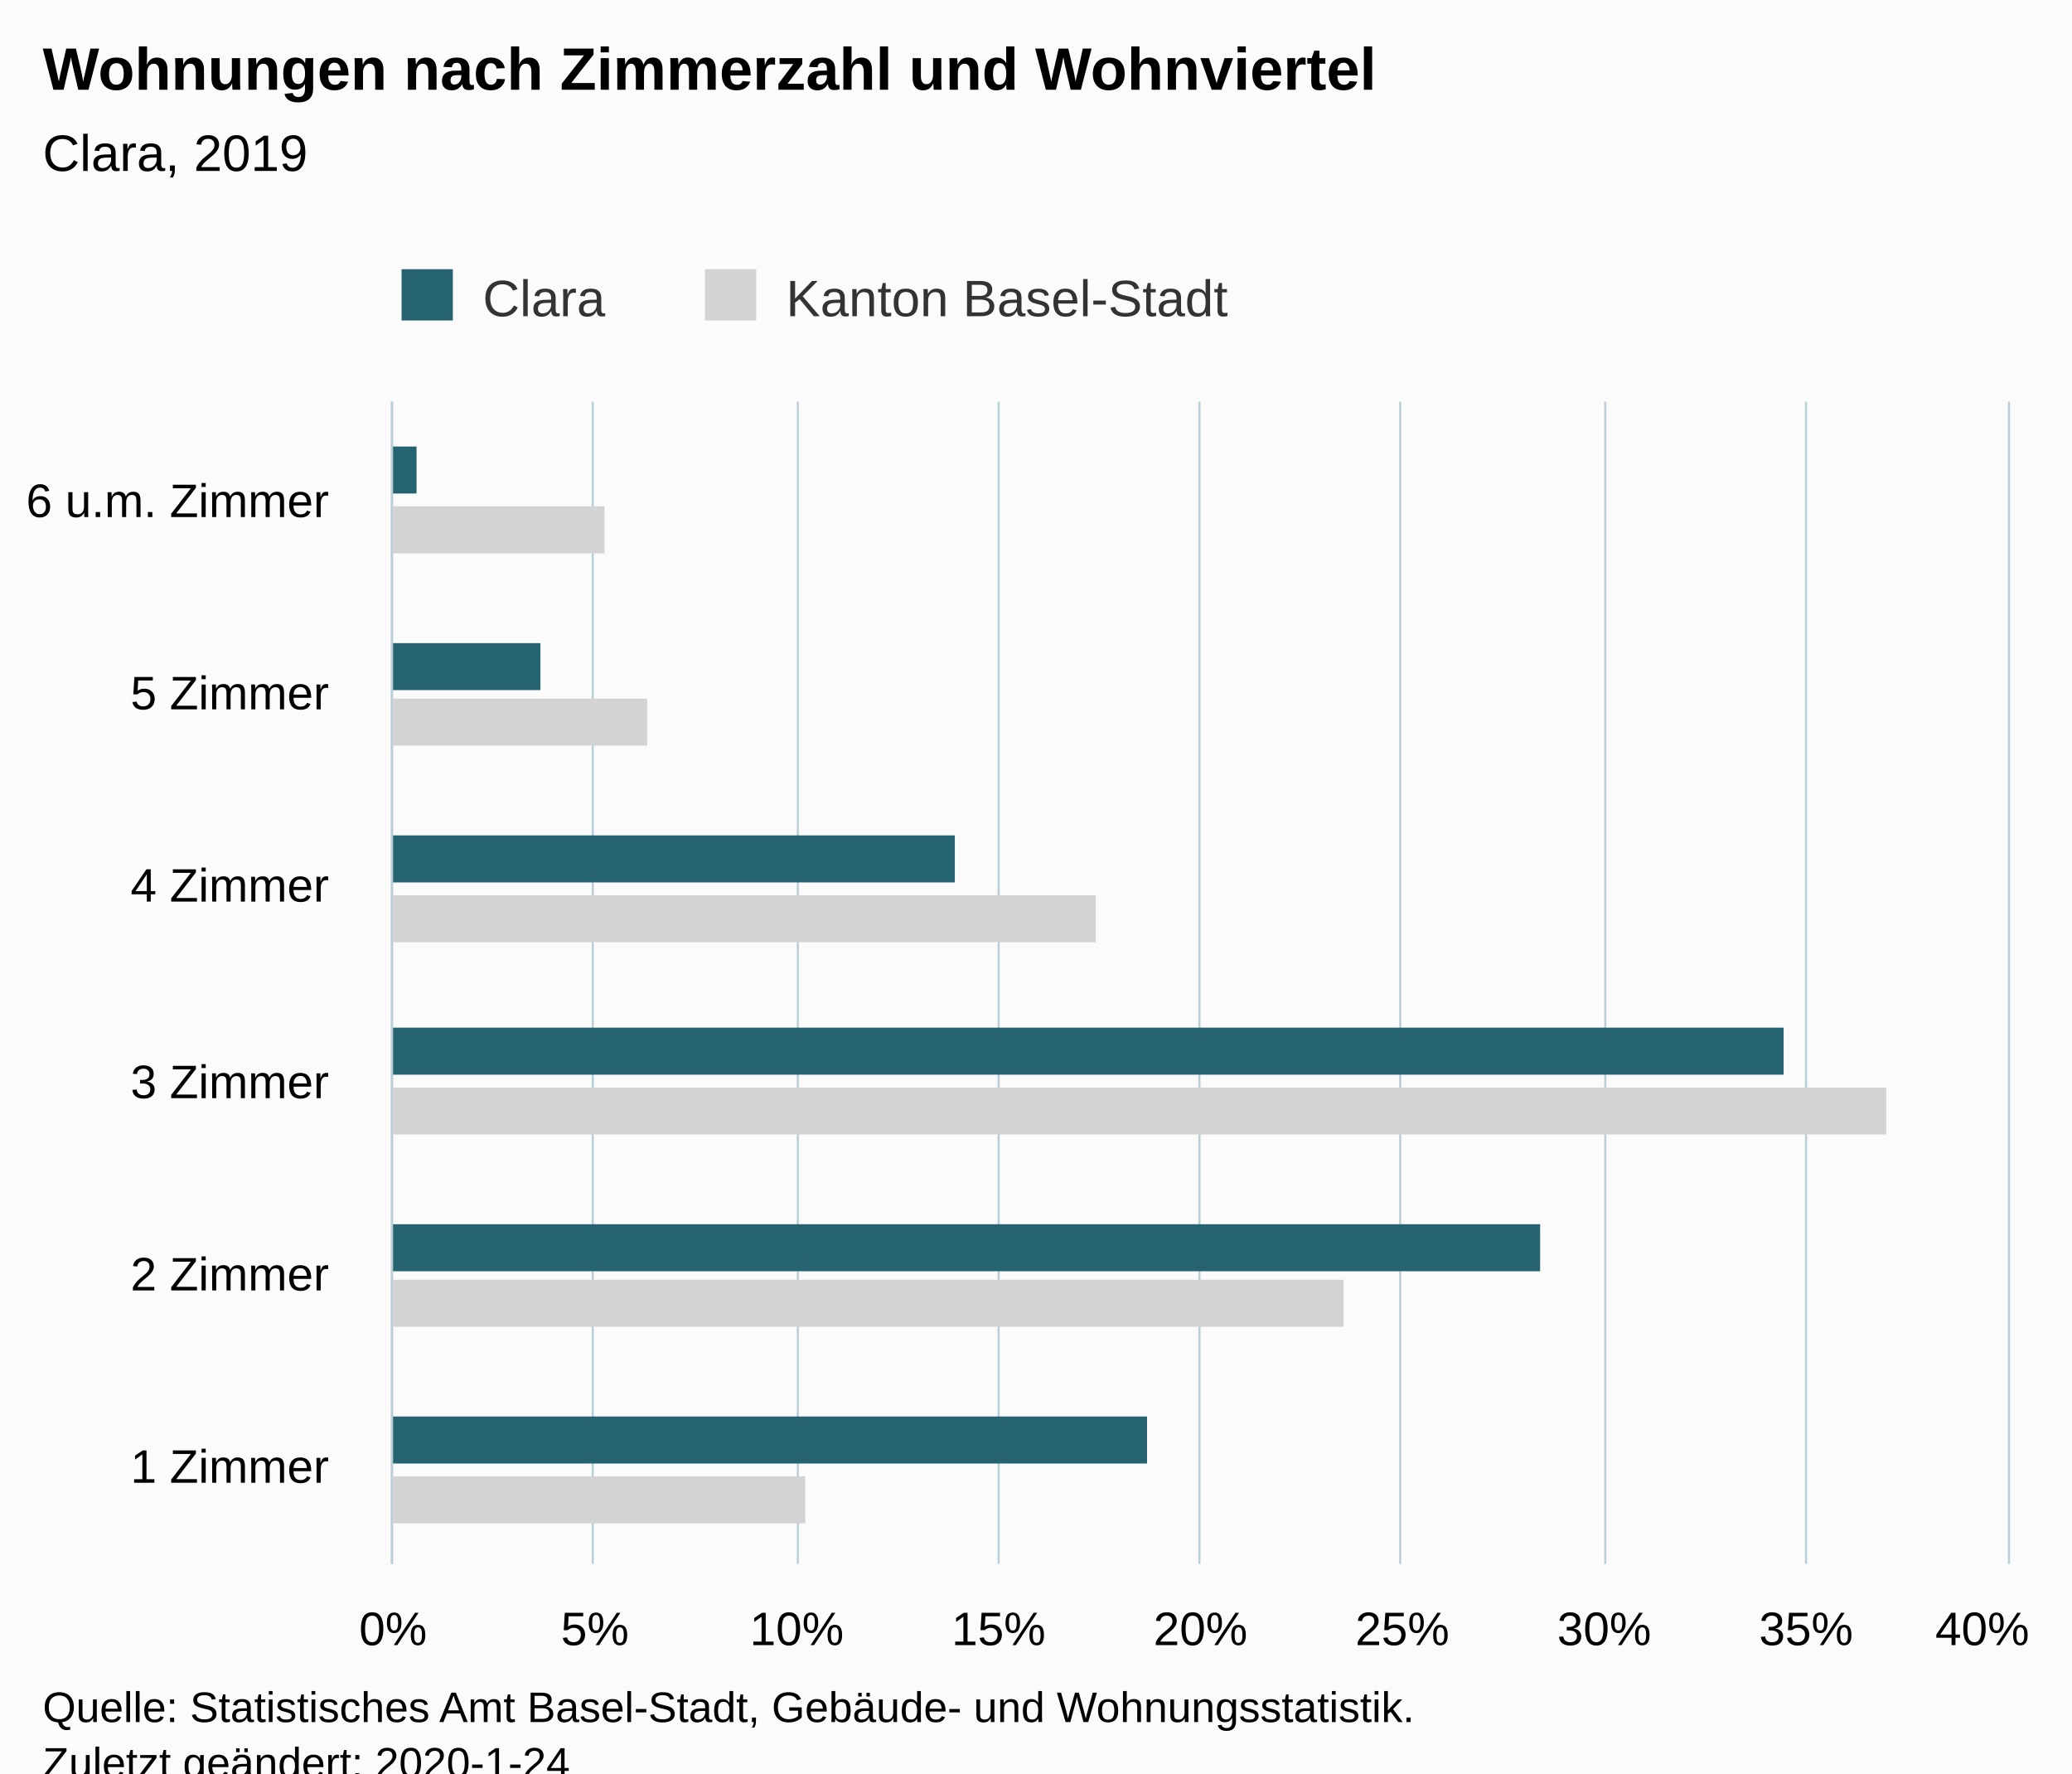
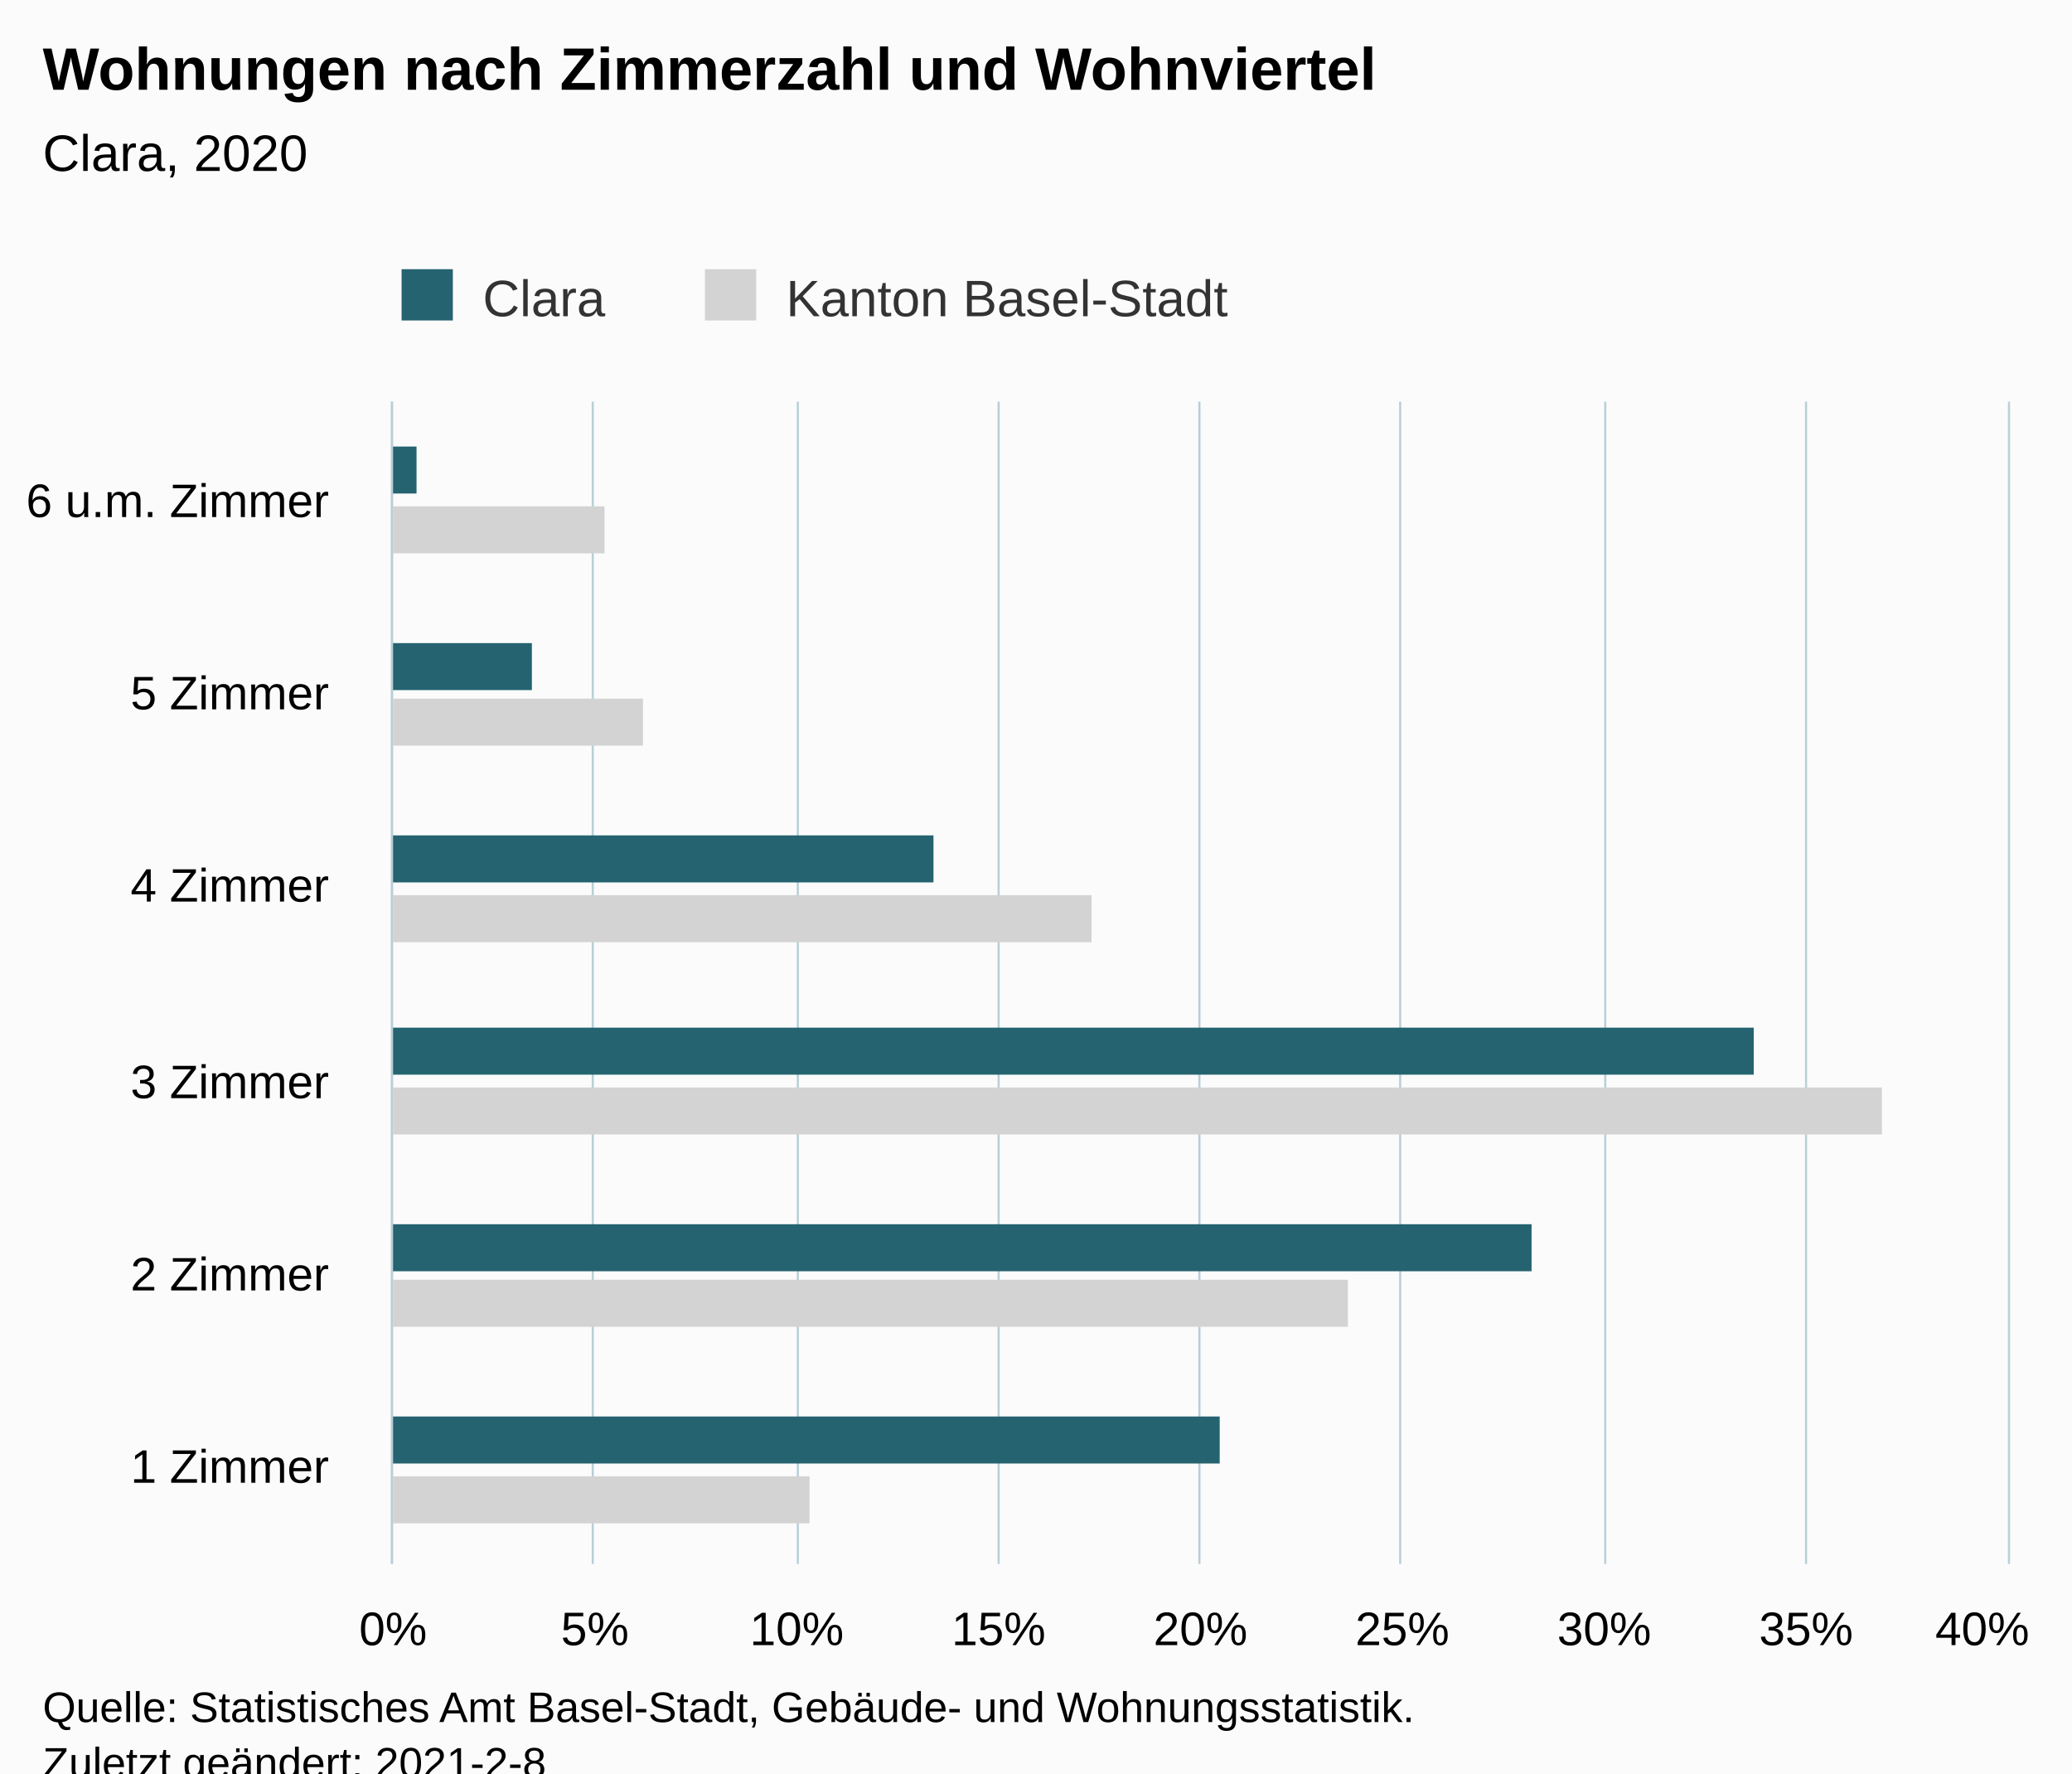
<svg xmlns="http://www.w3.org/2000/svg" version="1.1" class="highcharts-root" style="font-family:Arial;font-size:12px;" viewBox="0 0 485 415">
  <defs>
-     <clipPath id="highcharts-qyr8sn5-6">
+     <clipPath id="highcharts-c8cl1zv-18-">
      <rect x="0" y="0" width="272" height="378" fill="none" />
    </clipPath>
-     <clipPath id="highcharts-qyr8sn5-7">
+     <clipPath id="highcharts-c8cl1zv-25-">
      <rect x="0" y="0" width="272" height="378" fill="none" />
    </clipPath>
  </defs>
  <rect fill="#fbfbfb" class="highcharts-background" x="0" y="0" width="485" height="428" rx="0" ry="0" />
  <rect fill="none" class="highcharts-plot-background" x="92" y="94" width="378" height="272" />
  <g class="highcharts-pane-group" data-z-index="0" />
-   <g class="highcharts-grid highcharts-xaxis-grid " data-z-index="1">
+   <g class="highcharts-grid highcharts-xaxis-grid" data-z-index="1">
    <path fill="none" data-z-index="1" class="highcharts-grid-line" d="M 92 321.5 L 470 321.5" opacity="1" />
    <path fill="none" data-z-index="1" class="highcharts-grid-line" d="M 92 275.5 L 470 275.5" opacity="1" />
    <path fill="none" data-z-index="1" class="highcharts-grid-line" d="M 92 230.5 L 470 230.5" opacity="1" />
    <path fill="none" data-z-index="1" class="highcharts-grid-line" d="M 92 185.5 L 470 185.5" opacity="1" />
    <path fill="none" data-z-index="1" class="highcharts-grid-line" d="M 92 139.5 L 470 139.5" opacity="1" />
    <path fill="none" data-z-index="1" class="highcharts-grid-line" d="M 92 94.5 L 470 94.5" opacity="1" />
    <path fill="none" data-z-index="1" class="highcharts-grid-line" d="M 92 366.5 L 470 366.5" opacity="1" />
  </g>
-   <g class="highcharts-grid highcharts-yaxis-grid " data-z-index="1">
+   <g class="highcharts-grid highcharts-yaxis-grid" data-z-index="1">
    <path fill="none" stroke="#B9CFD7" stroke-width="0.5" data-z-index="1" class="highcharts-grid-line" d="M 91.75 94 L 91.75 366" opacity="1" />
    <path fill="none" stroke="#B9CFD7" stroke-width="0.5" data-z-index="1" class="highcharts-grid-line" d="M 138.75 94 L 138.75 366" opacity="1" />
    <path fill="none" stroke="#B9CFD7" stroke-width="0.5" data-z-index="1" class="highcharts-grid-line" d="M 186.75 94 L 186.75 366" opacity="1" />
    <path fill="none" stroke="#B9CFD7" stroke-width="0.5" data-z-index="1" class="highcharts-grid-line" d="M 233.75 94 L 233.75 366" opacity="1" />
    <path fill="none" stroke="#B9CFD7" stroke-width="0.5" data-z-index="1" class="highcharts-grid-line" d="M 280.75 94 L 280.75 366" opacity="1" />
    <path fill="none" stroke="#B9CFD7" stroke-width="0.5" data-z-index="1" class="highcharts-grid-line" d="M 327.75 94 L 327.75 366" opacity="1" />
    <path fill="none" stroke="#B9CFD7" stroke-width="0.5" data-z-index="1" class="highcharts-grid-line" d="M 375.75 94 L 375.75 366" opacity="1" />
    <path fill="none" stroke="#B9CFD7" stroke-width="0.5" data-z-index="1" class="highcharts-grid-line" d="M 422.75 94 L 422.75 366" opacity="1" />
    <path fill="none" stroke="#B9CFD7" stroke-width="0.5" data-z-index="1" class="highcharts-grid-line" d="M 470.25 94 L 470.25 366" opacity="1" />
  </g>
  <rect fill="none" class="highcharts-plot-border" data-z-index="1" x="92" y="94" width="378" height="272" />
-   <g class="highcharts-axis highcharts-xaxis " data-z-index="2">
+   <g class="highcharts-axis highcharts-xaxis" data-z-index="2">
    <path fill="none" class="highcharts-axis-line" stroke="#B9CFD7" stroke-width="0.5" data-z-index="7" d="M 91.75 94 L 91.75 366" />
  </g>
-   <g class="highcharts-axis highcharts-yaxis " data-z-index="2">
+   <g class="highcharts-axis highcharts-yaxis" data-z-index="2">
    <path fill="none" class="highcharts-axis-line" data-z-index="7" d="M 92 366 L 470 366" />
  </g>
  <g class="highcharts-series-group" data-z-index="3">
-     <g data-z-index="0.1" class="highcharts-series highcharts-series-0 highcharts-bar-series " transform="translate(470,366) rotate(90) scale(-1,1) scale(1 1)" clip-path="url(#highcharts-qyr8sn5-7)">
-       <rect x="9.5" y="281.5" width="11" height="97" fill="lightgray" stroke="#ffffff" stroke-width="1e-7" class="highcharts-point" />
-       <rect x="55.5" y="155.5" width="11" height="223" fill="lightgray" stroke="#ffffff" stroke-width="1e-7" class="highcharts-point" />
-       <rect x="100.5" y="28.5" width="11" height="350" fill="lightgray" stroke="#ffffff" stroke-width="1e-7" class="highcharts-point" />
-       <rect x="145.5" y="213.5" width="11" height="165" fill="lightgray" stroke="#ffffff" stroke-width="1e-7" class="highcharts-point" />
-       <rect x="191.5" y="318.5" width="11" height="60" fill="lightgray" stroke="#ffffff" stroke-width="1e-7" class="highcharts-point" />
-       <rect x="236.5" y="328.5" width="11" height="50" fill="lightgray" stroke="#ffffff" stroke-width="1e-7" class="highcharts-point" />
+     <g class="highcharts-series highcharts-series-0 highcharts-bar-series" data-z-index="0.1" opacity="1" transform="translate(470,366) rotate(90) scale(-1,1) scale(1 1)" clip-path="url(#highcharts-c8cl1zv-25-)">
+       <rect x="9.5" y="280.5" width="11" height="98" fill="lightgray" stroke="#ffffff" stroke-width="1e-7" opacity="1" class="highcharts-point" />
+       <rect x="55.5" y="154.5" width="11" height="224" fill="lightgray" stroke="#ffffff" stroke-width="1e-7" opacity="1" class="highcharts-point" />
+       <rect x="100.5" y="29.5" width="11" height="349" fill="lightgray" stroke="#ffffff" stroke-width="1e-7" opacity="1" class="highcharts-point" />
+       <rect x="145.5" y="214.5" width="11" height="164" fill="lightgray" stroke="#ffffff" stroke-width="1e-7" opacity="1" class="highcharts-point" />
+       <rect x="191.5" y="319.5" width="11" height="59" fill="lightgray" stroke="#ffffff" stroke-width="1e-7" opacity="1" class="highcharts-point" />
+       <rect x="236.5" y="328.5" width="11" height="50" fill="lightgray" stroke="#ffffff" stroke-width="1e-7" opacity="1" class="highcharts-point" />
    </g>
-     <g data-z-index="0.1" class="highcharts-markers highcharts-series-0 highcharts-bar-series " transform="translate(470,366) rotate(90) scale(-1,1) scale(1 1)" clip-path="none" />
-     <g data-z-index="0.1" class="highcharts-series highcharts-series-1 highcharts-bar-series " transform="translate(470,366) rotate(90) scale(-1,1) scale(1 1)" clip-path="url(#highcharts-qyr8sn5-7)">
-       <rect x="23.5" y="201.5" width="11" height="177" fill="rgb(37, 99, 112)" stroke="#ffffff" stroke-width="1e-7" class="highcharts-point" />
-       <rect x="68.5" y="109.5" width="11" height="269" fill="rgb(37, 99, 112)" stroke="#ffffff" stroke-width="1e-7" class="highcharts-point" />
-       <rect x="114.5" y="52.5" width="11" height="326" fill="rgb(37, 99, 112)" stroke="#ffffff" stroke-width="1e-7" class="highcharts-point" />
-       <rect x="159.5" y="246.5" width="11" height="132" fill="rgb(37, 99, 112)" stroke="#ffffff" stroke-width="1e-7" class="highcharts-point" />
-       <rect x="204.5" y="343.5" width="11" height="35" fill="rgb(37, 99, 112)" stroke="#ffffff" stroke-width="1e-7" class="highcharts-point" />
-       <rect x="250.5" y="372.5" width="11" height="6" fill="rgb(37, 99, 112)" stroke="#ffffff" stroke-width="1e-7" class="highcharts-point" />
+     <g class="highcharts-markers highcharts-series-0 highcharts-bar-series" data-z-index="0.1" opacity="1" transform="translate(470,366) rotate(90) scale(-1,1) scale(1 1)" clip-path="none" />
+     <g class="highcharts-series highcharts-series-1 highcharts-bar-series" data-z-index="0.1" opacity="1" transform="translate(470,366) rotate(90) scale(-1,1) scale(1 1)" clip-path="url(#highcharts-c8cl1zv-25-)">
+       <rect x="23.5" y="184.5" width="11" height="194" fill="rgb(37, 99, 112)" stroke="#ffffff" stroke-width="1e-7" opacity="1" class="highcharts-point" />
+       <rect x="68.5" y="111.5" width="11" height="267" fill="rgb(37, 99, 112)" stroke="#ffffff" stroke-width="1e-7" opacity="1" class="highcharts-point" />
+       <rect x="114.5" y="59.5" width="11" height="319" fill="rgb(37, 99, 112)" stroke="#ffffff" stroke-width="1e-7" opacity="1" class="highcharts-point" />
+       <rect x="159.5" y="251.5" width="11" height="127" fill="rgb(37, 99, 112)" stroke="#ffffff" stroke-width="1e-7" opacity="1" class="highcharts-point" />
+       <rect x="204.5" y="345.5" width="11" height="33" fill="rgb(37, 99, 112)" stroke="#ffffff" stroke-width="1e-7" opacity="1" class="highcharts-point" />
+       <rect x="250.5" y="372.5" width="11" height="6" fill="rgb(37, 99, 112)" stroke="#ffffff" stroke-width="1e-7" opacity="1" class="highcharts-point" />
    </g>
-     <g data-z-index="0.1" class="highcharts-markers highcharts-series-1 highcharts-bar-series " transform="translate(470,366) rotate(90) scale(-1,1) scale(1 1)" clip-path="none" />
+     <g class="highcharts-markers highcharts-series-1 highcharts-bar-series" data-z-index="0.1" opacity="1" transform="translate(470,366) rotate(90) scale(-1,1) scale(1 1)" clip-path="none" />
  </g>
  <text x="10" text-anchor="start" class="highcharts-title" data-z-index="4" style="color:#000000;font-size:14px;font-weight:bold;fill:#000000;" y="21">
    <tspan>Wohnungen nach Zimmerzahl und Wohnviertel</tspan>
  </text>
  <text x="10" text-anchor="start" class="highcharts-subtitle" data-z-index="4" style="color:#000000;font-size:12px;font-weight:normal;fill:#000000;" y="40">
-     <tspan>Clara, 2019</tspan>
+     <tspan>Clara, 2020</tspan>
  </text>
+   <text x="10" text-anchor="start" class="highcharts-caption" data-z-index="4" style="color:#666666;fill:#666666;" y="400" />
  <g class="highcharts-legend" data-z-index="7" transform="translate(84,56)">
    <rect fill="none" class="highcharts-legend-box" rx="0" ry="0" x="0" y="0" width="214" height="26" visibility="visible" />
    <g data-z-index="1">
      <g>
        <g class="highcharts-legend-item highcharts-bar-series highcharts-color-undefined highcharts-series-1" data-z-index="1" transform="translate(8,3)">
-           <text x="21" style="color:#333333;font-size:12px;font-weight:normal;cursor:pointer;fill:#333333;" text-anchor="start" data-z-index="2" y="15">
+           <text x="21" style="color:#333333;cursor:pointer;font-size:12px;font-weight:normal;fill:#333333;" text-anchor="start" data-z-index="2" y="15">
            <tspan>Clara</tspan>
          </text>
          <rect x="2" y="4" width="12" height="12" fill="rgb(37, 99, 112)" class="highcharts-point" data-z-index="3" />
        </g>
        <g class="highcharts-legend-item highcharts-bar-series highcharts-color-undefined highcharts-series-0" data-z-index="1" transform="translate(79,3)">
-           <text x="21" y="15" style="color:#333333;font-size:12px;font-weight:normal;cursor:pointer;fill:#333333;" text-anchor="start" data-z-index="2">
+           <text x="21" y="15" style="color:#333333;cursor:pointer;font-size:12px;font-weight:normal;fill:#333333;" text-anchor="start" data-z-index="2">
            <tspan>Kanton Basel-Stadt</tspan>
          </text>
          <rect x="2" y="4" width="12" height="12" fill="lightgray" class="highcharts-point" data-z-index="3" />
        </g>
      </g>
    </g>
  </g>
-   <g class="highcharts-axis-labels highcharts-xaxis-labels " data-z-index="7">
+   <g class="highcharts-axis-labels highcharts-xaxis-labels" data-z-index="7">
    <text x="77" style="color:#000000;cursor:default;font-size:11px;fill:#000000;" text-anchor="end" transform="translate(0,0)" y="347" opacity="1">
      <tspan>1 Zimmer</tspan>
    </text>
    <text x="77" style="color:#000000;cursor:default;font-size:11px;fill:#000000;" text-anchor="end" transform="translate(0,0)" y="302" opacity="1">
      <tspan>2 Zimmer</tspan>
    </text>
    <text x="77" style="color:#000000;cursor:default;font-size:11px;fill:#000000;" text-anchor="end" transform="translate(0,0)" y="257" opacity="1">
      <tspan>3 Zimmer</tspan>
    </text>
    <text x="77" style="color:#000000;cursor:default;font-size:11px;fill:#000000;" text-anchor="end" transform="translate(0,0)" y="211" opacity="1">
      <tspan>4 Zimmer</tspan>
    </text>
    <text x="77" style="color:#000000;cursor:default;font-size:11px;fill:#000000;" text-anchor="end" transform="translate(0,0)" y="166" opacity="1">
      <tspan>5 Zimmer</tspan>
    </text>
    <text x="77" style="color:#000000;cursor:default;font-size:11px;fill:#000000;" text-anchor="end" transform="translate(0,0)" y="121" opacity="1">
      <tspan>6 u.m. Zimmer</tspan>
    </text>
  </g>
-   <g class="highcharts-axis-labels highcharts-yaxis-labels " data-z-index="7">
+   <g class="highcharts-axis-labels highcharts-yaxis-labels" data-z-index="7">
    <text x="92" style="color:#000000;cursor:default;font-size:11px;fill:#000000;" text-anchor="middle" transform="translate(0,0)" y="385" opacity="1">0%</text>
    <text x="139.25" style="color:#000000;cursor:default;font-size:11px;fill:#000000;" text-anchor="middle" transform="translate(0,0)" y="385" opacity="1">5%</text>
    <text x="186.5" style="color:#000000;cursor:default;font-size:11px;fill:#000000;" text-anchor="middle" transform="translate(0,0)" y="385" opacity="1">10%</text>
    <text x="233.75" style="color:#000000;cursor:default;font-size:11px;fill:#000000;" text-anchor="middle" transform="translate(0,0)" y="385" opacity="1">15%</text>
    <text x="281" style="color:#000000;cursor:default;font-size:11px;fill:#000000;" text-anchor="middle" transform="translate(0,0)" y="385" opacity="1">20%</text>
    <text x="328.25" style="color:#000000;cursor:default;font-size:11px;fill:#000000;" text-anchor="middle" transform="translate(0,0)" y="385" opacity="1">25%</text>
    <text x="375.5" style="color:#000000;cursor:default;font-size:11px;fill:#000000;" text-anchor="middle" transform="translate(0,0)" y="385" opacity="1">30%</text>
    <text x="422.75" style="color:#000000;cursor:default;font-size:11px;fill:#000000;" text-anchor="middle" transform="translate(0,0)" y="385" opacity="1">35%</text>
    <text x="464" style="color:#000000;cursor:default;font-size:11px;fill:#000000;" text-anchor="middle" transform="translate(0,0)" y="385" opacity="1">40%</text>
  </g>
  <text x="10" class="highcharts-credits" text-anchor="start" data-z-index="8" style="cursor:default;color:#000000;font-size:10px;fill:#000000;" y="403">
    <tspan>Quelle: Statistisches Amt Basel-Stadt, Gebäude- und Wohnungsstatistik.</tspan>
-     <tspan x="10" dy="13">Zuletzt geändert: 2020-1-24</tspan>
+     <tspan x="10" dy="13">Zuletzt geändert: 2021-2-8</tspan>
  </text>
</svg>
